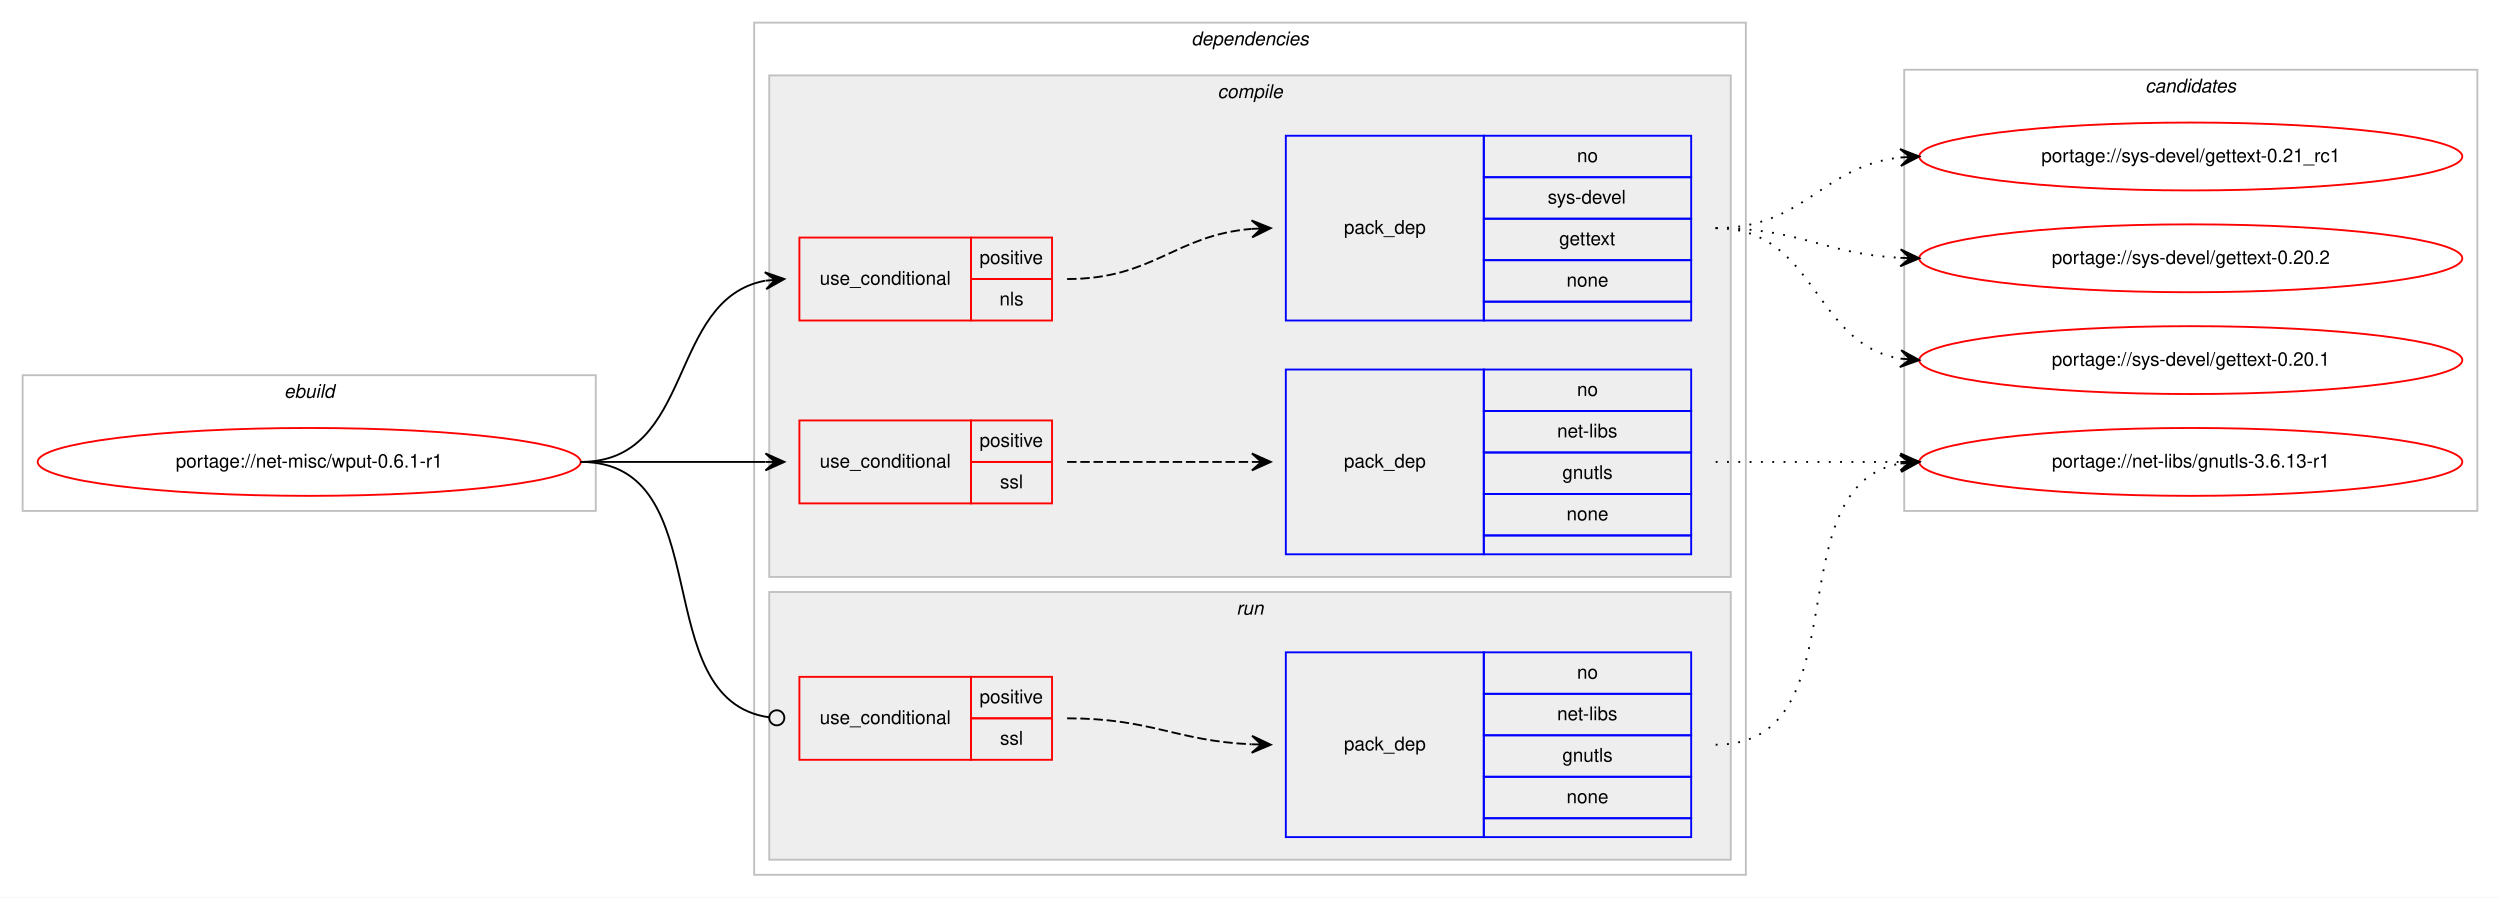
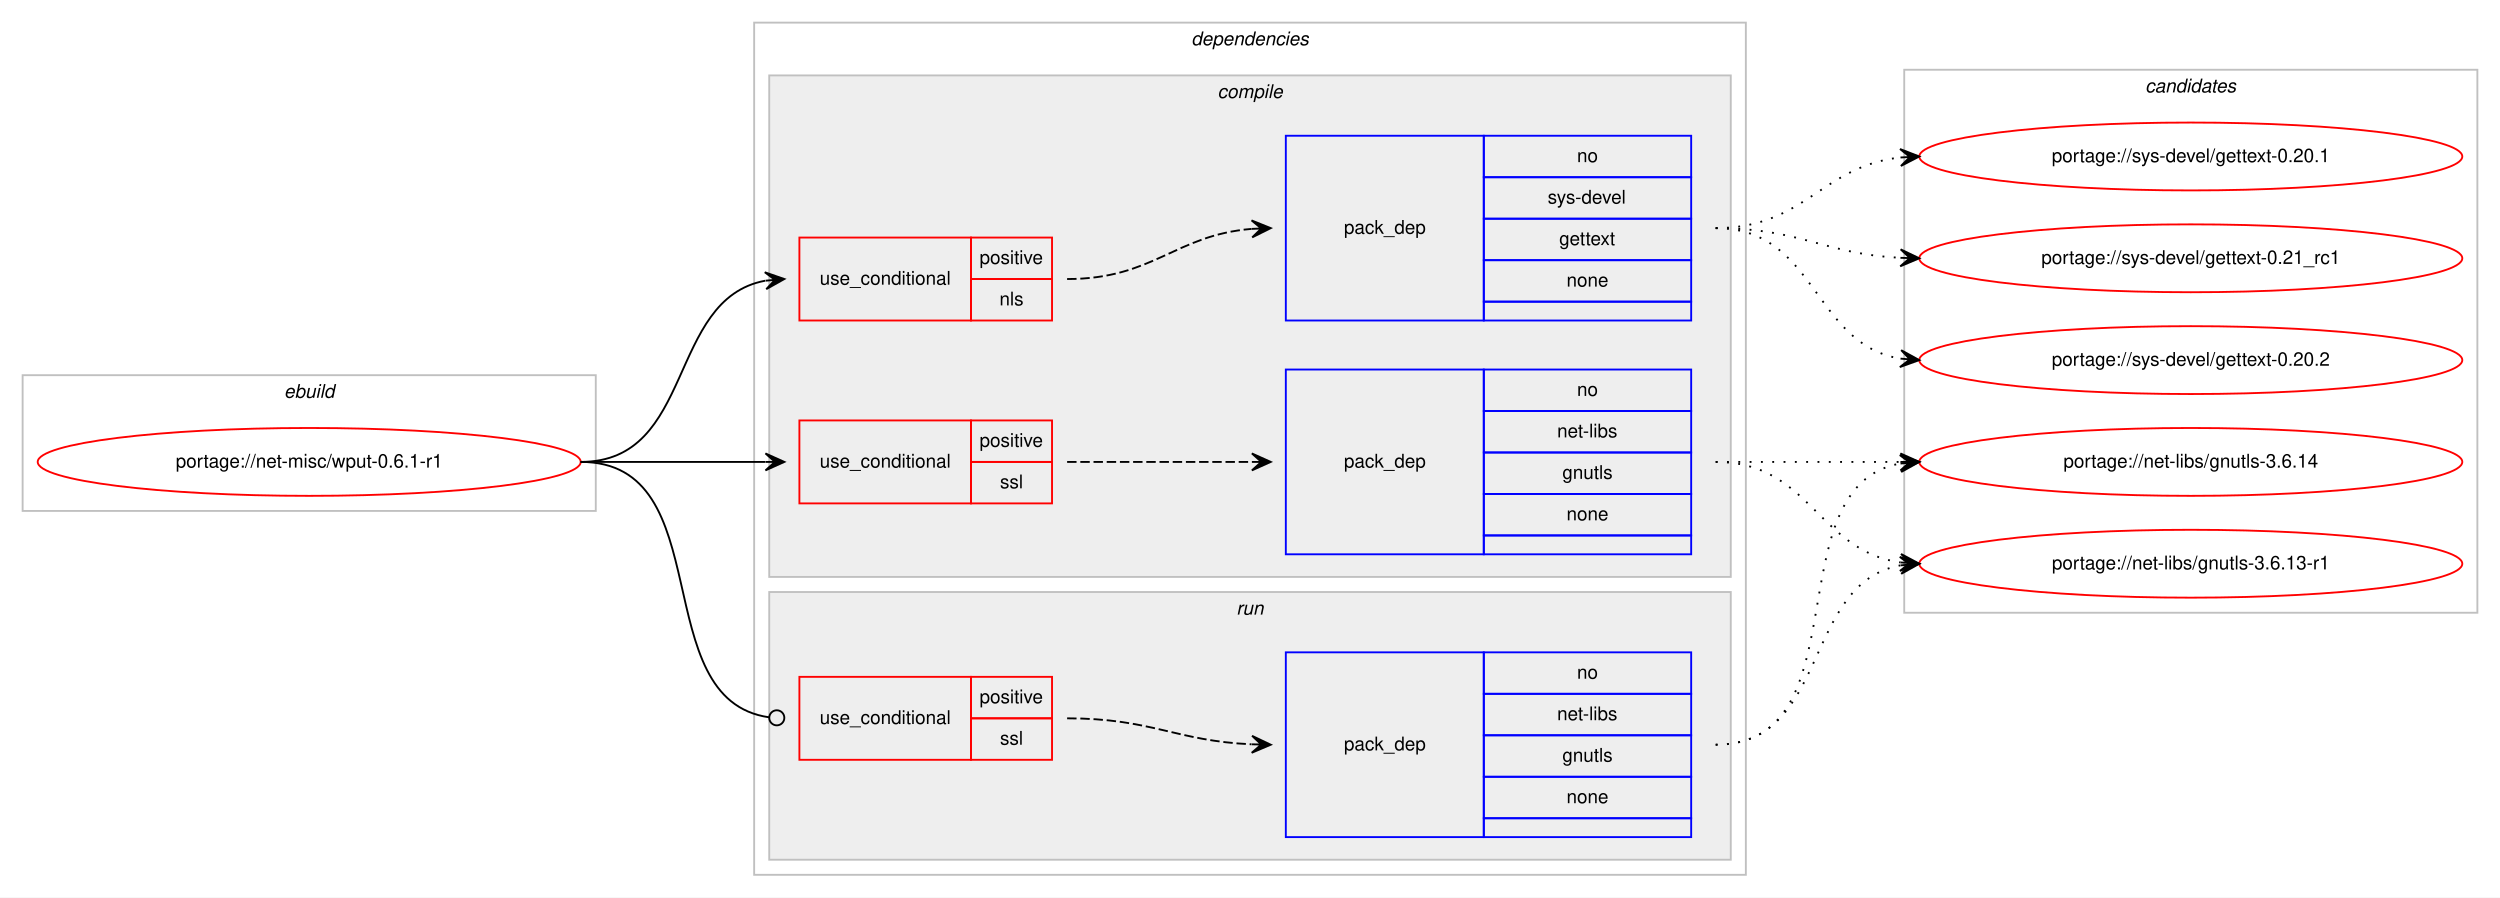
<svg xmlns="http://www.w3.org/2000/svg" xmlns:xlink="http://www.w3.org/1999/xlink" width="1326pt" height="476pt" viewBox="0.00 0.00 1326.00 476.00">
  <g id="graph0" class="graph" transform="scale(1 1) rotate(0) translate(4 472)">
    <polygon fill="#ffffff" stroke="transparent" points="-4,4 -4,-472 1322,-472 1322,4 -4,4" />
    <g id="clust1" class="cluster">
      <polygon fill="none" stroke="#c0c0c0" points="8,-201 8,-273 312,-273 312,-201 8,-201" />
      <text text-anchor="start" x="146.663" y="-261" font-family="Helvetica,sans-Serif" font-style="italic" font-size="10.00" fill="#000000">ebuild</text>
    </g>
    <g id="clust2" class="cluster">
      <polygon fill="none" stroke="#c0c0c0" points="396,-8 396,-460 922,-460 922,-8 396,-8" />
      <text text-anchor="start" x="627.875" y="-448" font-family="Helvetica,sans-Serif" font-style="italic" font-size="10.00" fill="#000000">dependencies</text>
    </g>
    <g id="clust3" class="cluster">
      <polygon fill="#eeeeee" stroke="#c0c0c0" points="404,-166 404,-432 914,-432 914,-166 404,-166" />
      <text text-anchor="start" x="641.778" y="-420" font-family="Helvetica,sans-Serif" font-style="italic" font-size="10.00" fill="#000000">compile</text>
    </g>
    <g id="clust9" class="cluster">
      <polygon fill="#eeeeee" stroke="#c0c0c0" points="404,-16 404,-158 914,-158 914,-16 404,-16" />
      <text text-anchor="start" x="651.777" y="-146" font-family="Helvetica,sans-Serif" font-style="italic" font-size="10.00" fill="#000000">run</text>
    </g>
    <g id="clust12" class="cluster">
-       <polygon fill="none" stroke="#c0c0c0" points="1006,-201 1006,-435 1310,-435 1310,-201 1006,-201" />
+       <polygon fill="none" stroke="#c0c0c0" points="1006,-147 1006,-435 1310,-435 1310,-147 1006,-147" />
      <text text-anchor="start" x="1133.824" y="-423" font-family="Helvetica,sans-Serif" font-style="italic" font-size="10.00" fill="#000000">candidates</text>
    </g>
    <g id="node1" class="node">
      <g id="a_node1">
        <a xlink:href="../net-misc/wput-0.6.1-r1.svg" xlink:title="portage://net-misc/wput-0.6.1-r1">
          <ellipse fill="none" stroke="#ff0000" cx="160" cy="-227" rx="144" ry="18" />
          <text text-anchor="middle" x="160" y="-224" font-family="Helvetica,sans-Serif" font-size="10.00" fill="#000000">portage://net-misc/wput-0.6.1-r1</text>
        </a>
      </g>
    </g>
    <g id="node2" class="node">
      <polygon fill="none" stroke="#ff0000" points="420,-302 420,-346 511,-346 511,-302 420,-302" />
      <text text-anchor="start" x="430.767" y="-321" font-family="Helvetica,sans-Serif" font-size="10.00" fill="#000000">use_conditional</text>
      <polygon fill="none" stroke="#ff0000" points="511,-324 511,-346 554,-346 554,-324 511,-324" />
      <text text-anchor="start" x="515.553" y="-332" font-family="Helvetica,sans-Serif" font-size="10.00" fill="#000000">positive</text>
      <polygon fill="none" stroke="#ff0000" points="511,-302 511,-324 554,-324 554,-302 511,-302" />
      <text text-anchor="start" x="526.111" y="-310" font-family="Helvetica,sans-Serif" font-size="10.00" fill="#000000">nls</text>
    </g>
    <g id="edge2" class="edge">
      <path fill="none" stroke="#000000" d="M304,-227C364.864,-227 349.591,-313.323 401.829,-323.102" />
      <polygon fill="#000000" stroke="#000000" points="412,-324 401.643,-327.603 407.019,-323.56 402.039,-323.12 402.039,-323.12 402.039,-323.12 407.019,-323.56 402.435,-318.637 412,-324 412,-324" />
    </g>
    <g id="node4" class="node">
      <polygon fill="none" stroke="#ff0000" points="420,-205 420,-249 511,-249 511,-205 420,-205" />
      <text text-anchor="start" x="430.767" y="-224" font-family="Helvetica,sans-Serif" font-size="10.00" fill="#000000">use_conditional</text>
      <polygon fill="none" stroke="#ff0000" points="511,-227 511,-249 554,-249 554,-227 511,-227" />
      <text text-anchor="start" x="515.553" y="-235" font-family="Helvetica,sans-Serif" font-size="10.00" fill="#000000">positive</text>
      <polygon fill="none" stroke="#ff0000" points="511,-205 511,-227 554,-227 554,-205 511,-205" />
      <text text-anchor="start" x="526.39" y="-213" font-family="Helvetica,sans-Serif" font-size="10.00" fill="#000000">ssl</text>
    </g>
    <g id="edge4" class="edge">
      <path fill="none" stroke="#000000" d="M304,-227C348.438,-227 362.02,-227 401.878,-227" />
      <polygon fill="#000000" stroke="#000000" points="412,-227 402,-231.5 407,-227 402,-227 402,-227 402,-227 407,-227 402,-222.5 412,-227 412,-227" />
    </g>
    <g id="node6" class="node">
      <polygon fill="none" stroke="#ff0000" points="420,-69 420,-113 511,-113 511,-69 420,-69" />
      <text text-anchor="start" x="430.767" y="-88" font-family="Helvetica,sans-Serif" font-size="10.00" fill="#000000">use_conditional</text>
      <polygon fill="none" stroke="#ff0000" points="511,-91 511,-113 554,-113 554,-91 511,-91" />
      <text text-anchor="start" x="515.553" y="-99" font-family="Helvetica,sans-Serif" font-size="10.00" fill="#000000">positive</text>
      <polygon fill="none" stroke="#ff0000" points="511,-69 511,-91 554,-91 554,-69 511,-69" />
      <text text-anchor="start" x="526.39" y="-77" font-family="Helvetica,sans-Serif" font-size="10.00" fill="#000000">ssl</text>
    </g>
    <g id="edge6" class="edge">
      <path fill="none" stroke="#000000" d="M304,-227C378.321,-227 338.086,-100.906 403.905,-91.548" />
      <ellipse fill="none" stroke="#000000" cx="408.009" cy="-91.27" rx="4" ry="4" />
    </g>
    <g id="node3" class="node">
      <polygon fill="none" stroke="#0000ff" points="678,-302 678,-400 783,-400 783,-302 678,-302" />
      <text text-anchor="start" x="708.823" y="-348" font-family="Helvetica,sans-Serif" font-size="10.00" fill="#000000">pack_dep</text>
      <polygon fill="none" stroke="#0000ff" points="783,-378 783,-400 893,-400 893,-378 783,-378" />
      <text text-anchor="start" x="832.441" y="-386" font-family="Helvetica,sans-Serif" font-size="10.00" fill="#000000">no</text>
      <polygon fill="none" stroke="#0000ff" points="783,-356 783,-378 893,-378 893,-356 783,-356" />
      <text text-anchor="start" x="816.888" y="-364" font-family="Helvetica,sans-Serif" font-size="10.00" fill="#000000">sys-devel</text>
      <polygon fill="none" stroke="#0000ff" points="783,-334 783,-356 893,-356 893,-334 783,-334" />
      <text text-anchor="start" x="822.993" y="-342" font-family="Helvetica,sans-Serif" font-size="10.00" fill="#000000">gettext</text>
      <polygon fill="none" stroke="#0000ff" points="783,-312 783,-334 893,-334 893,-312 783,-312" />
      <text text-anchor="start" x="826.882" y="-320" font-family="Helvetica,sans-Serif" font-size="10.00" fill="#000000">none</text>
      <polygon fill="none" stroke="#0000ff" points="783,-302 783,-312 893,-312 893,-302 783,-302" />
    </g>
    <g id="edge1" class="edge">
      <path fill="none" stroke="#000000" stroke-dasharray="5,2" d="M562,-324C607.902,-324 619.004,-347.239 659.876,-350.597" />
      <polygon fill="#000000" stroke="#000000" points="670,-351 659.829,-355.099 665.004,-350.801 660.008,-350.603 660.008,-350.603 660.008,-350.603 665.004,-350.801 660.187,-346.106 670,-351 670,-351" />
    </g>
    <g id="node8" class="node">
      <g id="a_node8">
        <a xlink:href="../sys-devel/gettext-0.21_rc1.svg" xlink:title="portage://sys-devel/gettext-0.21_rc1">
-           <ellipse fill="none" stroke="#ff0000" cx="1158" cy="-389" rx="144" ry="18" />
-           <text text-anchor="middle" x="1158" y="-386" font-family="Helvetica,sans-Serif" font-size="10.00" fill="#000000">portage://sys-devel/gettext-0.21_rc1</text>
+           <ellipse fill="none" stroke="#ff0000" cx="1158" cy="-335" rx="144" ry="18" />
+           <text text-anchor="middle" x="1158" y="-332" font-family="Helvetica,sans-Serif" font-size="10.00" fill="#000000">portage://sys-devel/gettext-0.21_rc1</text>
        </a>
      </g>
    </g>
    <g id="edge7" class="edge">
-       <path fill="none" stroke="#000000" stroke-dasharray="1,5" d="M906,-351C953.307,-351 962.019,-383.844 1003.898,-388.463" />
-       <polygon fill="#000000" stroke="#000000" points="1014,-389 1003.775,-392.963 1009.007,-388.735 1004.014,-388.469 1004.014,-388.469 1004.014,-388.469 1009.007,-388.735 1004.253,-383.975 1014,-389 1014,-389" />
+       <path fill="none" stroke="#000000" stroke-dasharray="1,5" d="M906,-351C950.923,-351 963.643,-337.287 1003.786,-335.251" />
+       <polygon fill="#000000" stroke="#000000" points="1014,-335 1004.114,-339.745 1009.001,-335.123 1004.003,-335.246 1004.003,-335.246 1004.003,-335.246 1009.001,-335.123 1003.892,-330.747 1014,-335 1014,-335" />
    </g>
    <g id="node9" class="node">
      <g id="a_node9">
        <a xlink:href="../sys-devel/gettext-0.20.2.svg" xlink:title="portage://sys-devel/gettext-0.20.2">
-           <ellipse fill="none" stroke="#ff0000" cx="1158" cy="-335" rx="144" ry="18" />
-           <text text-anchor="middle" x="1158" y="-332" font-family="Helvetica,sans-Serif" font-size="10.00" fill="#000000">portage://sys-devel/gettext-0.20.2</text>
+           <ellipse fill="none" stroke="#ff0000" cx="1158" cy="-281" rx="144" ry="18" />
+           <text text-anchor="middle" x="1158" y="-278" font-family="Helvetica,sans-Serif" font-size="10.00" fill="#000000">portage://sys-devel/gettext-0.20.2</text>
        </a>
      </g>
    </g>
    <g id="edge8" class="edge">
-       <path fill="none" stroke="#000000" stroke-dasharray="1,5" d="M906,-351C950.923,-351 963.643,-337.287 1003.786,-335.251" />
-       <polygon fill="#000000" stroke="#000000" points="1014,-335 1004.114,-339.745 1009.001,-335.123 1004.003,-335.246 1004.003,-335.246 1004.003,-335.246 1009.001,-335.123 1003.892,-330.747 1014,-335 1014,-335" />
+       <path fill="none" stroke="#000000" stroke-dasharray="1,5" d="M906,-351C959.625,-351 957.351,-289.477 1003.989,-281.786" />
+       <polygon fill="#000000" stroke="#000000" points="1014,-281 1004.383,-286.269 1009.015,-281.392 1004.031,-281.783 1004.031,-281.783 1004.031,-281.783 1009.015,-281.392 1003.678,-277.297 1014,-281 1014,-281" />
    </g>
    <g id="node10" class="node">
      <g id="a_node10">
        <a xlink:href="../sys-devel/gettext-0.20.1.svg" xlink:title="portage://sys-devel/gettext-0.20.1">
-           <ellipse fill="none" stroke="#ff0000" cx="1158" cy="-281" rx="144" ry="18" />
-           <text text-anchor="middle" x="1158" y="-278" font-family="Helvetica,sans-Serif" font-size="10.00" fill="#000000">portage://sys-devel/gettext-0.20.1</text>
+           <ellipse fill="none" stroke="#ff0000" cx="1158" cy="-389" rx="144" ry="18" />
+           <text text-anchor="middle" x="1158" y="-386" font-family="Helvetica,sans-Serif" font-size="10.00" fill="#000000">portage://sys-devel/gettext-0.20.1</text>
        </a>
      </g>
    </g>
    <g id="edge9" class="edge">
-       <path fill="none" stroke="#000000" stroke-dasharray="1,5" d="M906,-351C959.625,-351 957.351,-289.477 1003.989,-281.786" />
-       <polygon fill="#000000" stroke="#000000" points="1014,-281 1004.383,-286.269 1009.015,-281.392 1004.031,-281.783 1004.031,-281.783 1004.031,-281.783 1009.015,-281.392 1003.678,-277.297 1014,-281 1014,-281" />
+       <path fill="none" stroke="#000000" stroke-dasharray="1,5" d="M906,-351C953.307,-351 962.019,-383.844 1003.898,-388.463" />
+       <polygon fill="#000000" stroke="#000000" points="1014,-389 1003.775,-392.963 1009.007,-388.735 1004.014,-388.469 1004.014,-388.469 1004.014,-388.469 1009.007,-388.735 1004.253,-383.975 1014,-389 1014,-389" />
    </g>
    <g id="node5" class="node">
      <polygon fill="none" stroke="#0000ff" points="678,-178 678,-276 783,-276 783,-178 678,-178" />
      <text text-anchor="start" x="708.823" y="-224" font-family="Helvetica,sans-Serif" font-size="10.00" fill="#000000">pack_dep</text>
      <polygon fill="none" stroke="#0000ff" points="783,-254 783,-276 893,-276 893,-254 783,-254" />
      <text text-anchor="start" x="832.441" y="-262" font-family="Helvetica,sans-Serif" font-size="10.00" fill="#000000">no</text>
      <polygon fill="none" stroke="#0000ff" points="783,-232 783,-254 893,-254 893,-232 783,-232" />
      <text text-anchor="start" x="821.889" y="-240" font-family="Helvetica,sans-Serif" font-size="10.00" fill="#000000">net-libs</text>
      <polygon fill="none" stroke="#0000ff" points="783,-210 783,-232 893,-232 893,-210 783,-210" />
      <text text-anchor="start" x="824.663" y="-218" font-family="Helvetica,sans-Serif" font-size="10.00" fill="#000000">gnutls</text>
      <polygon fill="none" stroke="#0000ff" points="783,-188 783,-210 893,-210 893,-188 783,-188" />
      <text text-anchor="start" x="826.882" y="-196" font-family="Helvetica,sans-Serif" font-size="10.00" fill="#000000">none</text>
      <polygon fill="none" stroke="#0000ff" points="783,-178 783,-188 893,-188 893,-178 783,-178" />
    </g>
    <g id="edge3" class="edge">
      <path fill="none" stroke="#000000" stroke-dasharray="5,2" d="M562,-227C606.438,-227 620.02,-227 659.878,-227" />
      <polygon fill="#000000" stroke="#000000" points="670,-227 660,-231.5 665,-227 660,-227 660,-227 660,-227 665,-227 660,-222.5 670,-227 670,-227" />
    </g>
    <g id="node11" class="node">
      <g id="a_node11">
-         <a xlink:href="../net-libs/gnutls-3.6.13-r1.svg" xlink:title="portage://net-libs/gnutls-3.6.13-r1">
+         <a xlink:href="../net-libs/gnutls-3.6.14.svg" xlink:title="portage://net-libs/gnutls-3.6.14">
          <ellipse fill="none" stroke="#ff0000" cx="1158" cy="-227" rx="144" ry="18" />
-           <text text-anchor="middle" x="1158" y="-224" font-family="Helvetica,sans-Serif" font-size="10.00" fill="#000000">portage://net-libs/gnutls-3.6.13-r1</text>
+           <text text-anchor="middle" x="1158" y="-224" font-family="Helvetica,sans-Serif" font-size="10.00" fill="#000000">portage://net-libs/gnutls-3.6.14</text>
        </a>
      </g>
    </g>
    <g id="edge10" class="edge">
      <path fill="none" stroke="#000000" stroke-dasharray="1,5" d="M906,-227C950.438,-227 964.02,-227 1003.878,-227" />
      <polygon fill="#000000" stroke="#000000" points="1014,-227 1004,-231.5 1009,-227 1004,-227 1004,-227 1004,-227 1009,-227 1004,-222.5 1014,-227 1014,-227" />
+     </g>
+     <g id="node12" class="node">
+       <g id="a_node12">
+         <a xlink:href="../net-libs/gnutls-3.6.13-r1.svg" xlink:title="portage://net-libs/gnutls-3.6.13-r1">
+           <ellipse fill="none" stroke="#ff0000" cx="1158" cy="-173" rx="144" ry="18" />
+           <text text-anchor="middle" x="1158" y="-170" font-family="Helvetica,sans-Serif" font-size="10.00" fill="#000000">portage://net-libs/gnutls-3.6.13-r1</text>
+         </a>
+       </g>
+     </g>
+     <g id="edge11" class="edge">
+       <path fill="none" stroke="#000000" stroke-dasharray="1,5" d="M906,-227C956.102,-227 960.012,-179.934 1003.979,-173.683" />
+       <polygon fill="#000000" stroke="#000000" points="1014,-173 1004.329,-178.169 1009.012,-173.34 1004.023,-173.68 1004.023,-173.68 1004.023,-173.68 1009.012,-173.34 1003.717,-169.19 1014,-173 1014,-173" />
    </g>
    <g id="node7" class="node">
      <polygon fill="none" stroke="#0000ff" points="678,-28 678,-126 783,-126 783,-28 678,-28" />
      <text text-anchor="start" x="708.823" y="-74" font-family="Helvetica,sans-Serif" font-size="10.00" fill="#000000">pack_dep</text>
      <polygon fill="none" stroke="#0000ff" points="783,-104 783,-126 893,-126 893,-104 783,-104" />
      <text text-anchor="start" x="832.441" y="-112" font-family="Helvetica,sans-Serif" font-size="10.00" fill="#000000">no</text>
      <polygon fill="none" stroke="#0000ff" points="783,-82 783,-104 893,-104 893,-82 783,-82" />
      <text text-anchor="start" x="821.889" y="-90" font-family="Helvetica,sans-Serif" font-size="10.00" fill="#000000">net-libs</text>
      <polygon fill="none" stroke="#0000ff" points="783,-60 783,-82 893,-82 893,-60 783,-60" />
      <text text-anchor="start" x="824.663" y="-68" font-family="Helvetica,sans-Serif" font-size="10.00" fill="#000000">gnutls</text>
      <polygon fill="none" stroke="#0000ff" points="783,-38 783,-60 893,-60 893,-38 783,-38" />
      <text text-anchor="start" x="826.882" y="-46" font-family="Helvetica,sans-Serif" font-size="10.00" fill="#000000">none</text>
      <polygon fill="none" stroke="#0000ff" points="783,-28 783,-38 893,-38 893,-28 783,-28" />
    </g>
    <g id="edge5" class="edge">
      <path fill="none" stroke="#000000" stroke-dasharray="5,2" d="M562,-91C606.809,-91 619.731,-79.001 659.808,-77.22" />
      <polygon fill="#000000" stroke="#000000" points="670,-77 660.099,-81.715 665.001,-77.108 660.002,-77.216 660.002,-77.216 660.002,-77.216 665.001,-77.108 659.905,-72.717 670,-77 670,-77" />
    </g>
-     <g id="edge11" class="edge">
+     <g id="edge12" class="edge">
      <path fill="none" stroke="#000000" stroke-dasharray="1,5" d="M906,-77C984.459,-77 936.63,-213.826 1003.742,-226.119" />
      <polygon fill="#000000" stroke="#000000" points="1014,-227 1003.652,-230.628 1009.018,-226.572 1004.037,-226.144 1004.037,-226.144 1004.037,-226.144 1009.018,-226.572 1004.422,-221.661 1014,-227 1014,-227" />
    </g>
+     <g id="edge13" class="edge">
+       <path fill="none" stroke="#000000" stroke-dasharray="1,5" d="M906,-77C966.584,-77 951.822,-162.433 1003.871,-172.111" />
+       <polygon fill="#000000" stroke="#000000" points="1014,-173 1003.645,-176.608 1009.019,-172.563 1004.038,-172.125 1004.038,-172.125 1004.038,-172.125 1009.019,-172.563 1004.432,-167.643 1014,-173 1014,-173" />
+     </g>
  </g>
</svg>
